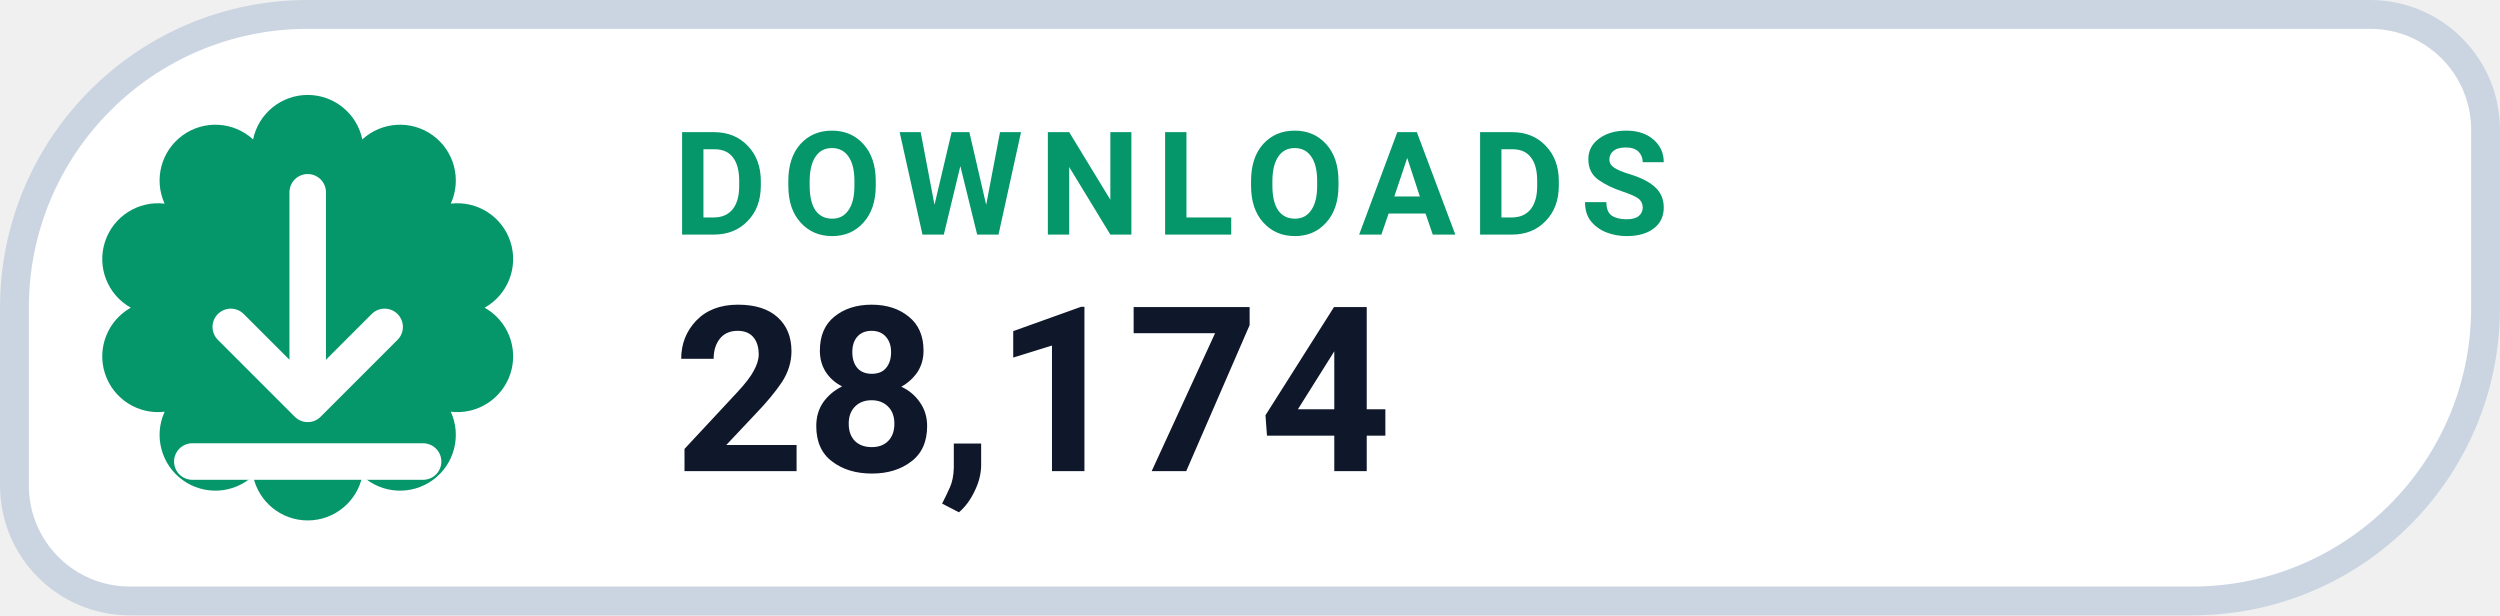
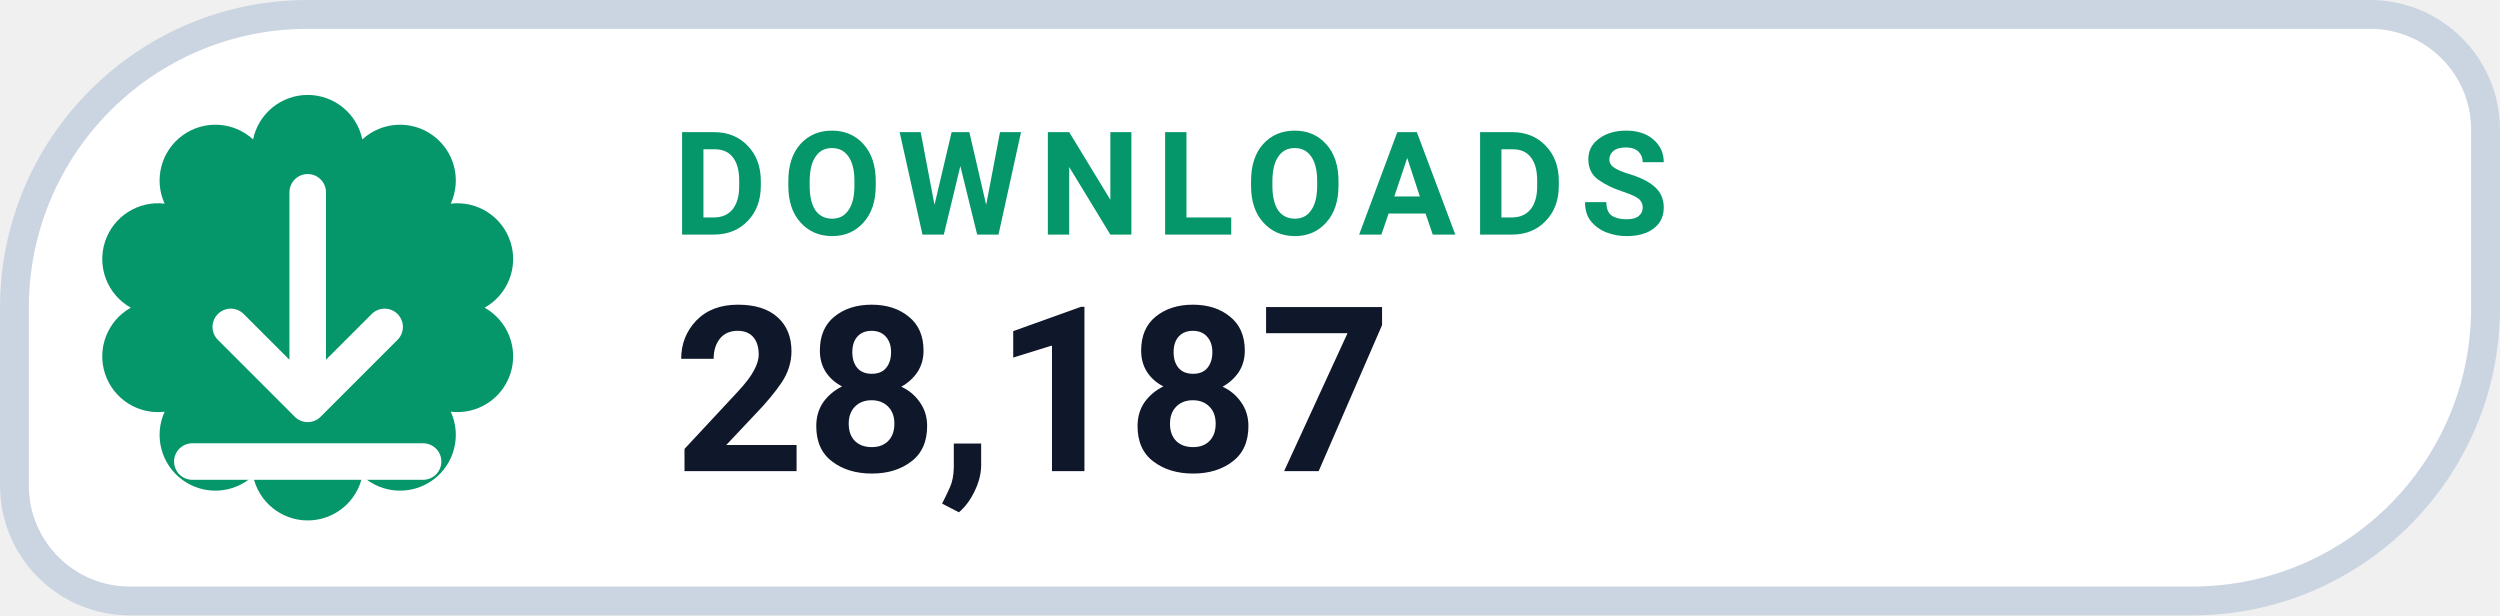
- <svg xmlns="http://www.w3.org/2000/svg" width="126" height="31.015" viewBox="0 0 130 32" role="img" aria-label="DOWNLOADS 28,174">
+ <svg xmlns="http://www.w3.org/2000/svg" width="126" height="31.015" viewBox="0 0 130 32" role="img" aria-label="DOWNLOADS 28,187">
  <path d="M 16.00 0.75 H 123.25 A 6.00 6.00 0 0 1 129.25 6.75 V 16.00 A 15.25 15.25 0 0 1 114.00 31.25 H 6.75 A 6.00 6.00 0 0 1 0.75 25.25 V 16.00 A 15.25 15.25 0 0 1 16.00 0.75 Z" fill="#FFFFFF" stroke="#CBD5E1" stroke-width="1.5" />
  <path d="M 13.16 7.25 A 2.90 2.90 0 0 1 18.84 7.25 A 2.90 2.90 0 0 1 23.44 10.59 A 2.90 2.90 0 0 1 25.20 16.00 A 2.90 2.90 0 0 1 23.44 21.41 A 2.90 2.90 0 0 1 18.84 24.75 A 2.90 2.90 0 0 1 13.16 24.75 A 2.90 2.90 0 0 1 8.56 21.41 A 2.90 2.90 0 0 1 6.80 16.00 A 2.90 2.90 0 0 1 8.56 10.59 A 2.90 2.90 0 0 1 13.16 7.25 Z" fill="#059669" />
  <g transform="translate(16 16)" style="color:#FFFFFF;">
    <path d="M0 -6 v11 m0 0 l4 -4 m-4 4 l-4 -4 M-6 8 h12" fill="none" stroke="currentColor" stroke-width="1.9" stroke-linecap="round" stroke-linejoin="round" />
  </g>
  <text x="35" y="12.2" fill="#059669" font-family="-apple-system,BlinkMacSystemFont,'Segoe UI',Roboto,Helvetica,Arial,sans-serif" font-size="7.5" font-weight="700" letter-spacing=".8">DOWNLOADS</text>
-   <text x="35" y="24.5" fill="#0F172A" font-family="-apple-system,BlinkMacSystemFont,'Segoe UI',Roboto,Helvetica,Arial,sans-serif" font-size="12" font-weight="750">28,174</text>
+   <text x="35" y="24.5" fill="#0F172A" font-family="-apple-system,BlinkMacSystemFont,'Segoe UI',Roboto,Helvetica,Arial,sans-serif" font-size="12" font-weight="750">28,187</text>
</svg>
